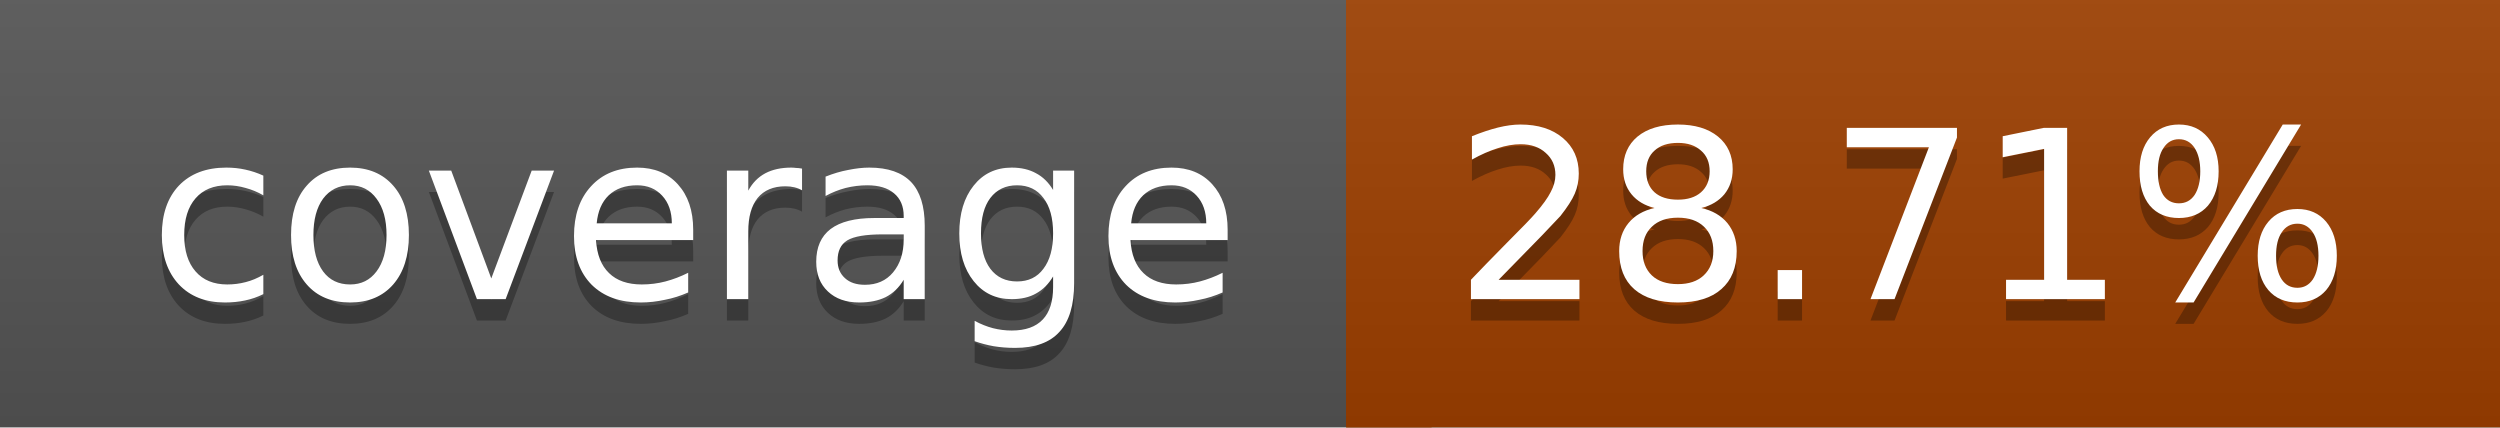
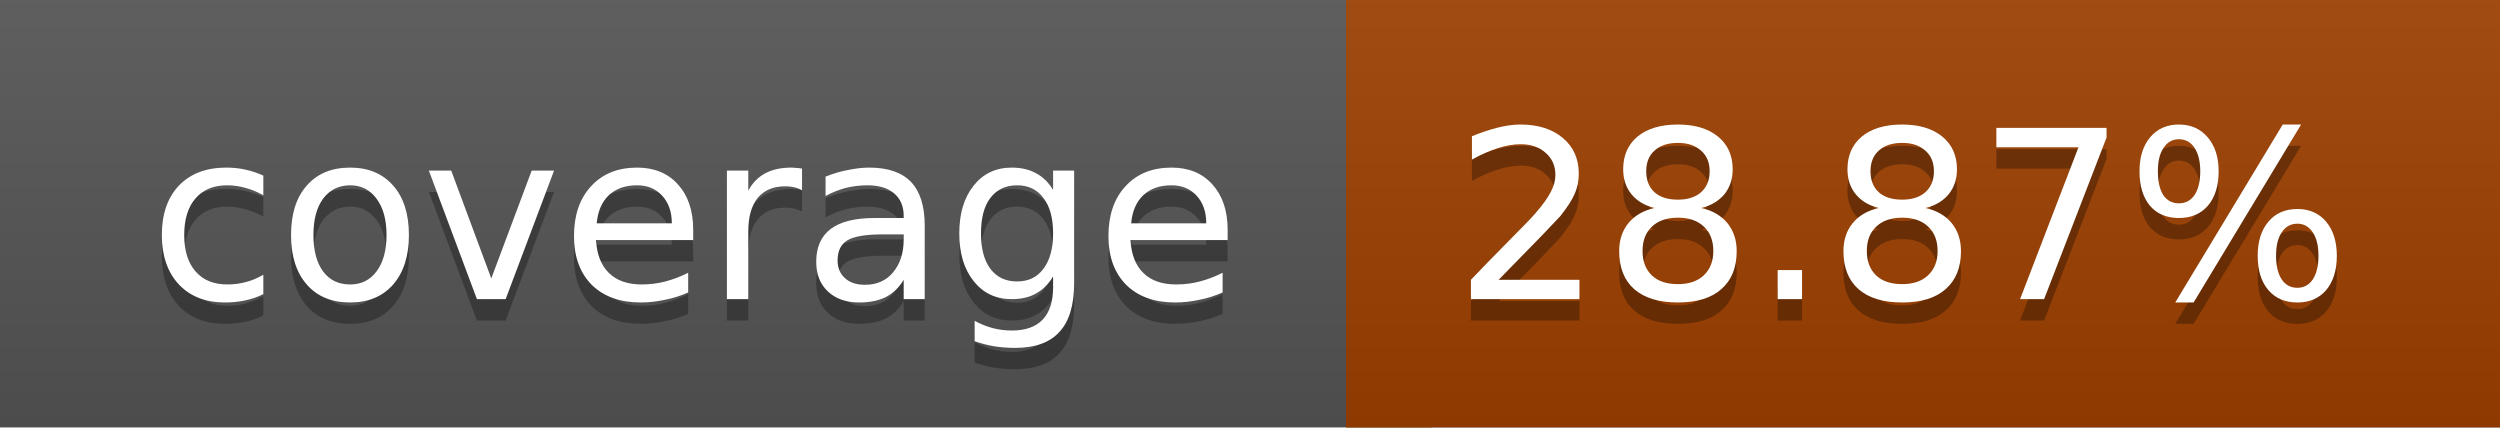
<svg xmlns="http://www.w3.org/2000/svg" width="117" height="20">
  <linearGradient id="a" x2="0" y2="100%">
    <stop offset="0" stop-color="#bbb" stop-opacity=".1" />
    <stop offset="1" stop-opacity=".1" />
  </linearGradient>
  <rect rx="0" width="117" height="20" fill="#555" />
-   <rect rx="0" x="63" width="54" height="20" fill="#9e3f00" />
-   <path fill="#9e3f00" d="M63 0h4v20h-4z" />
+   <rect rx="0" x="63" width="54" height="20" fill="#9d4000" />
+   <path fill="#9d4000" d="M63 0h4v20h-4z" />
  <rect rx="0" width="117" height="20" fill="url(#a)" />
  <g fill="#fff" text-anchor="middle" font-family="DejaVu Sans,Verdana,Geneva,sans-serif" font-size="11">
    <text x="32.5" y="15" fill="#010101" fill-opacity=".3">coverage</text>
    <text x="32.5" y="14">coverage</text>
-     <text x="89" y="15" fill="#010101" fill-opacity=".3">28.71%</text>
-     <text x="89" y="14">28.71%</text>
+     <text x="89" y="15" fill="#010101" fill-opacity=".3">28.87%</text>
+     <text x="89" y="14">28.87%</text>
  </g>
</svg>
